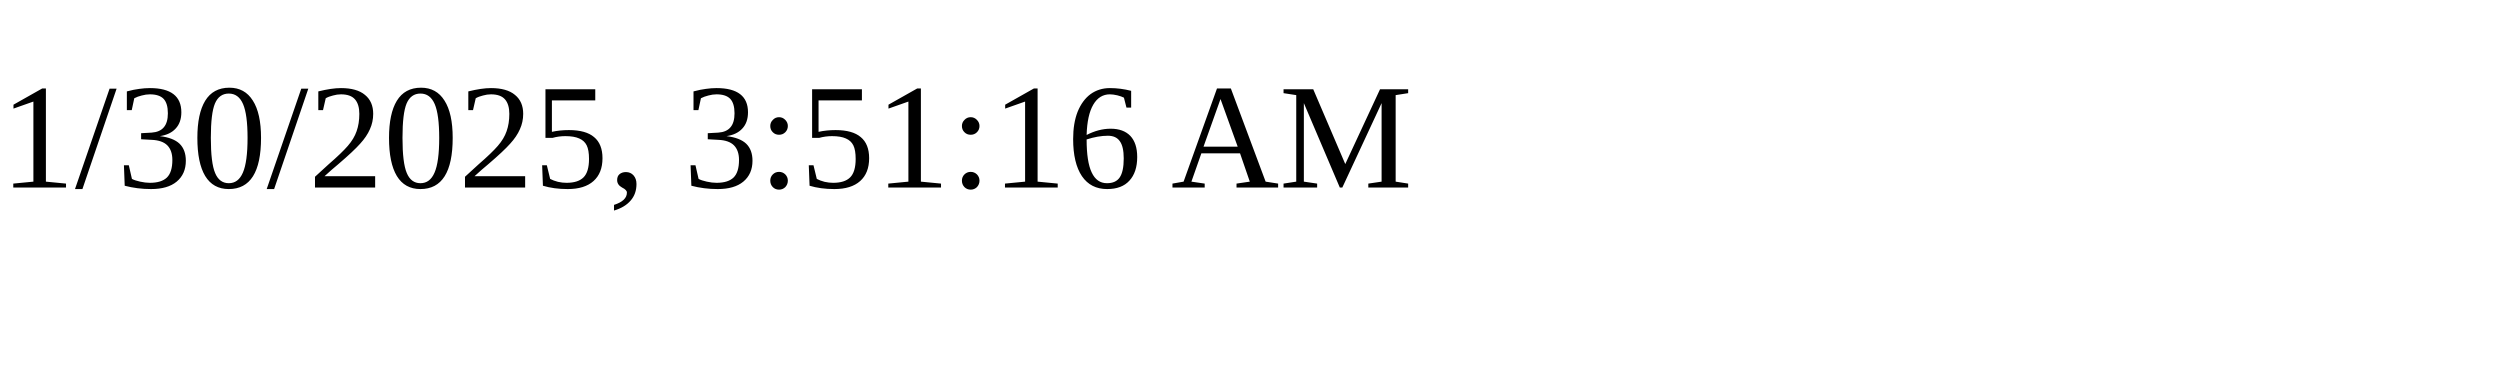
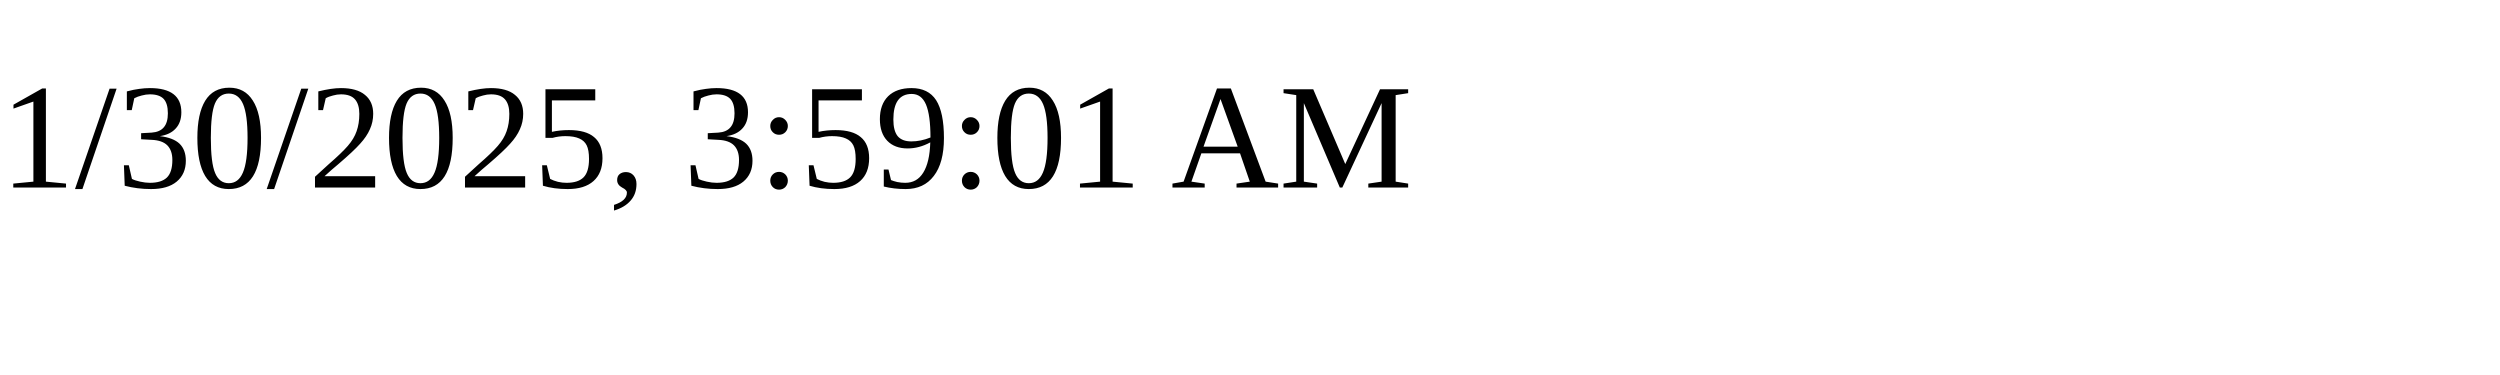
<svg xmlns="http://www.w3.org/2000/svg" height="30" width="200">
-   <text x="0" y="15">1/30/2025, 3:51:16 AM</text>
+   <text x="0" y="15">1/30/2025, 3:59:01 AM</text>
</svg>
